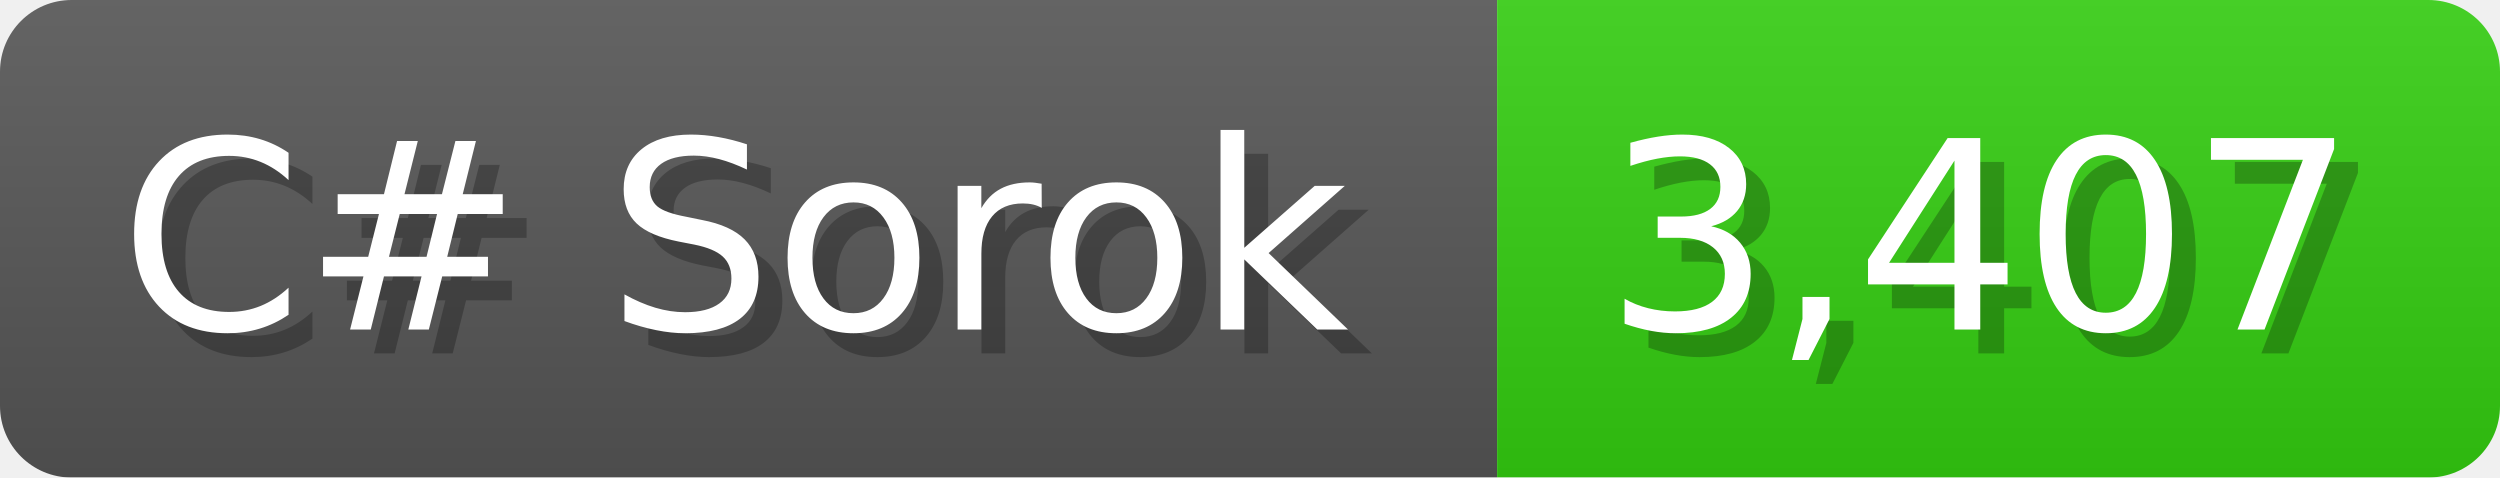
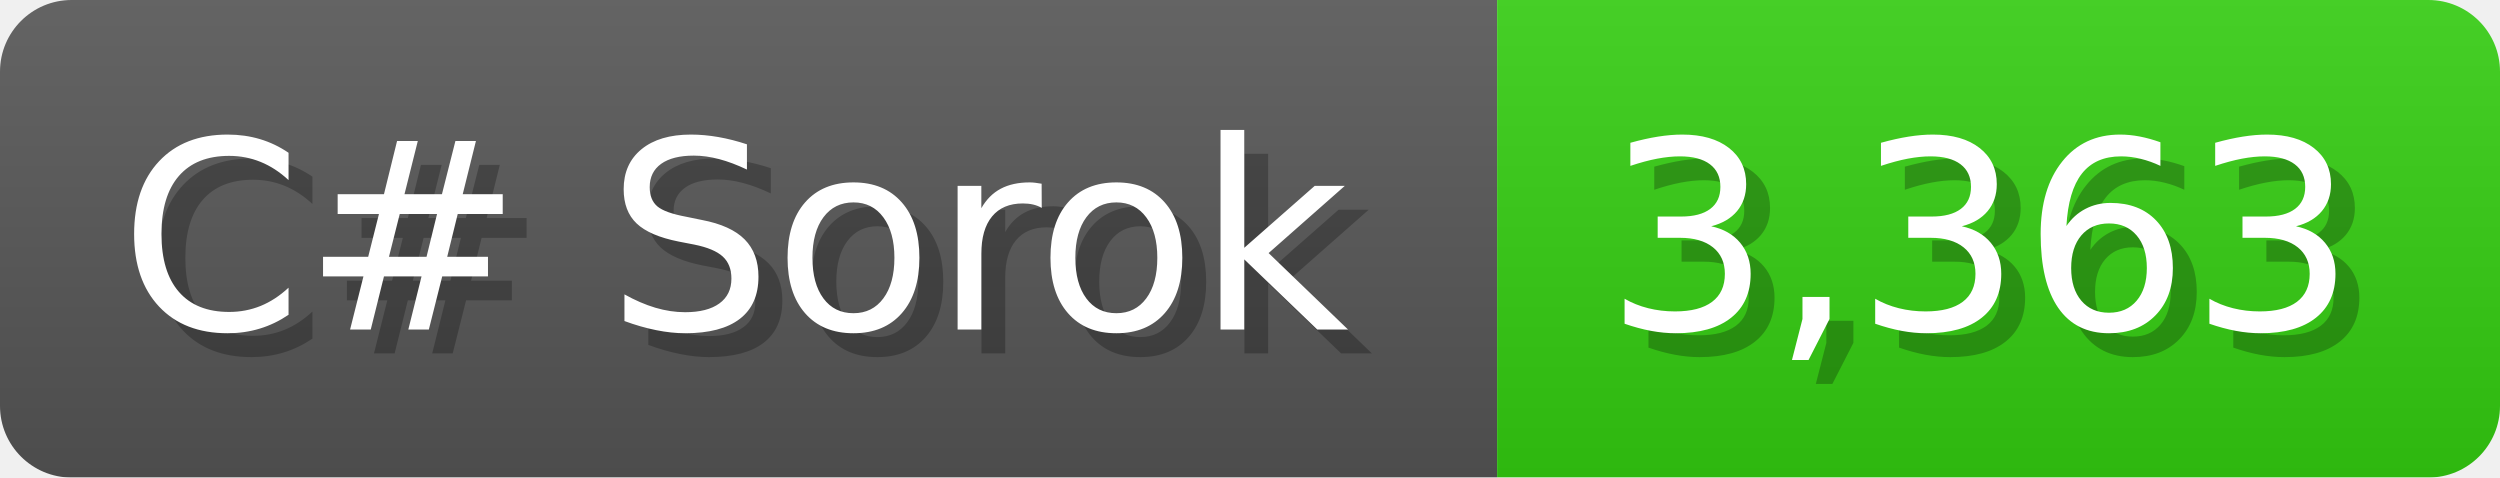
<svg xmlns="http://www.w3.org/2000/svg" width="104.7" height="20" viewBox="0 0 1047 200">
  <linearGradient id="a" x2="0" y2="100%">
    <stop offset="0" stop-opacity=".1" stop-color="#EEE" />
    <stop offset="1" stop-opacity=".1" />
  </linearGradient>
  <mask id="m">
    <rect width="1047" height="200" rx="30" fill="#FFF" />
  </mask>
  <g mask="url(#m)">
    <rect width="627" height="200" fill="#555" />
    <rect width="420" height="200" fill="#3C1" x="627" />
    <rect width="1047" height="200" fill="url(#a)" />
  </g>
  <g fill="#fff" text-anchor="start" font-family="Verdana,DejaVu Sans,sans-serif" font-size="110">
    <text x="60" y="148" textLength="527" fill="#000" opacity="0.25">C# Sorok</text>
    <text x="50" y="138" textLength="527">C# Sorok</text>
-     <text x="682" y="148" textLength="320" fill="#000" opacity="0.25">3,407</text>
-     <text x="672" y="138" textLength="320">3,407</text>
+     <text x="682" y="148" textLength="320" fill="#000" opacity="0.25">3,363</text>
+     <text x="672" y="138" textLength="320">3,363</text>
  </g>
</svg>
